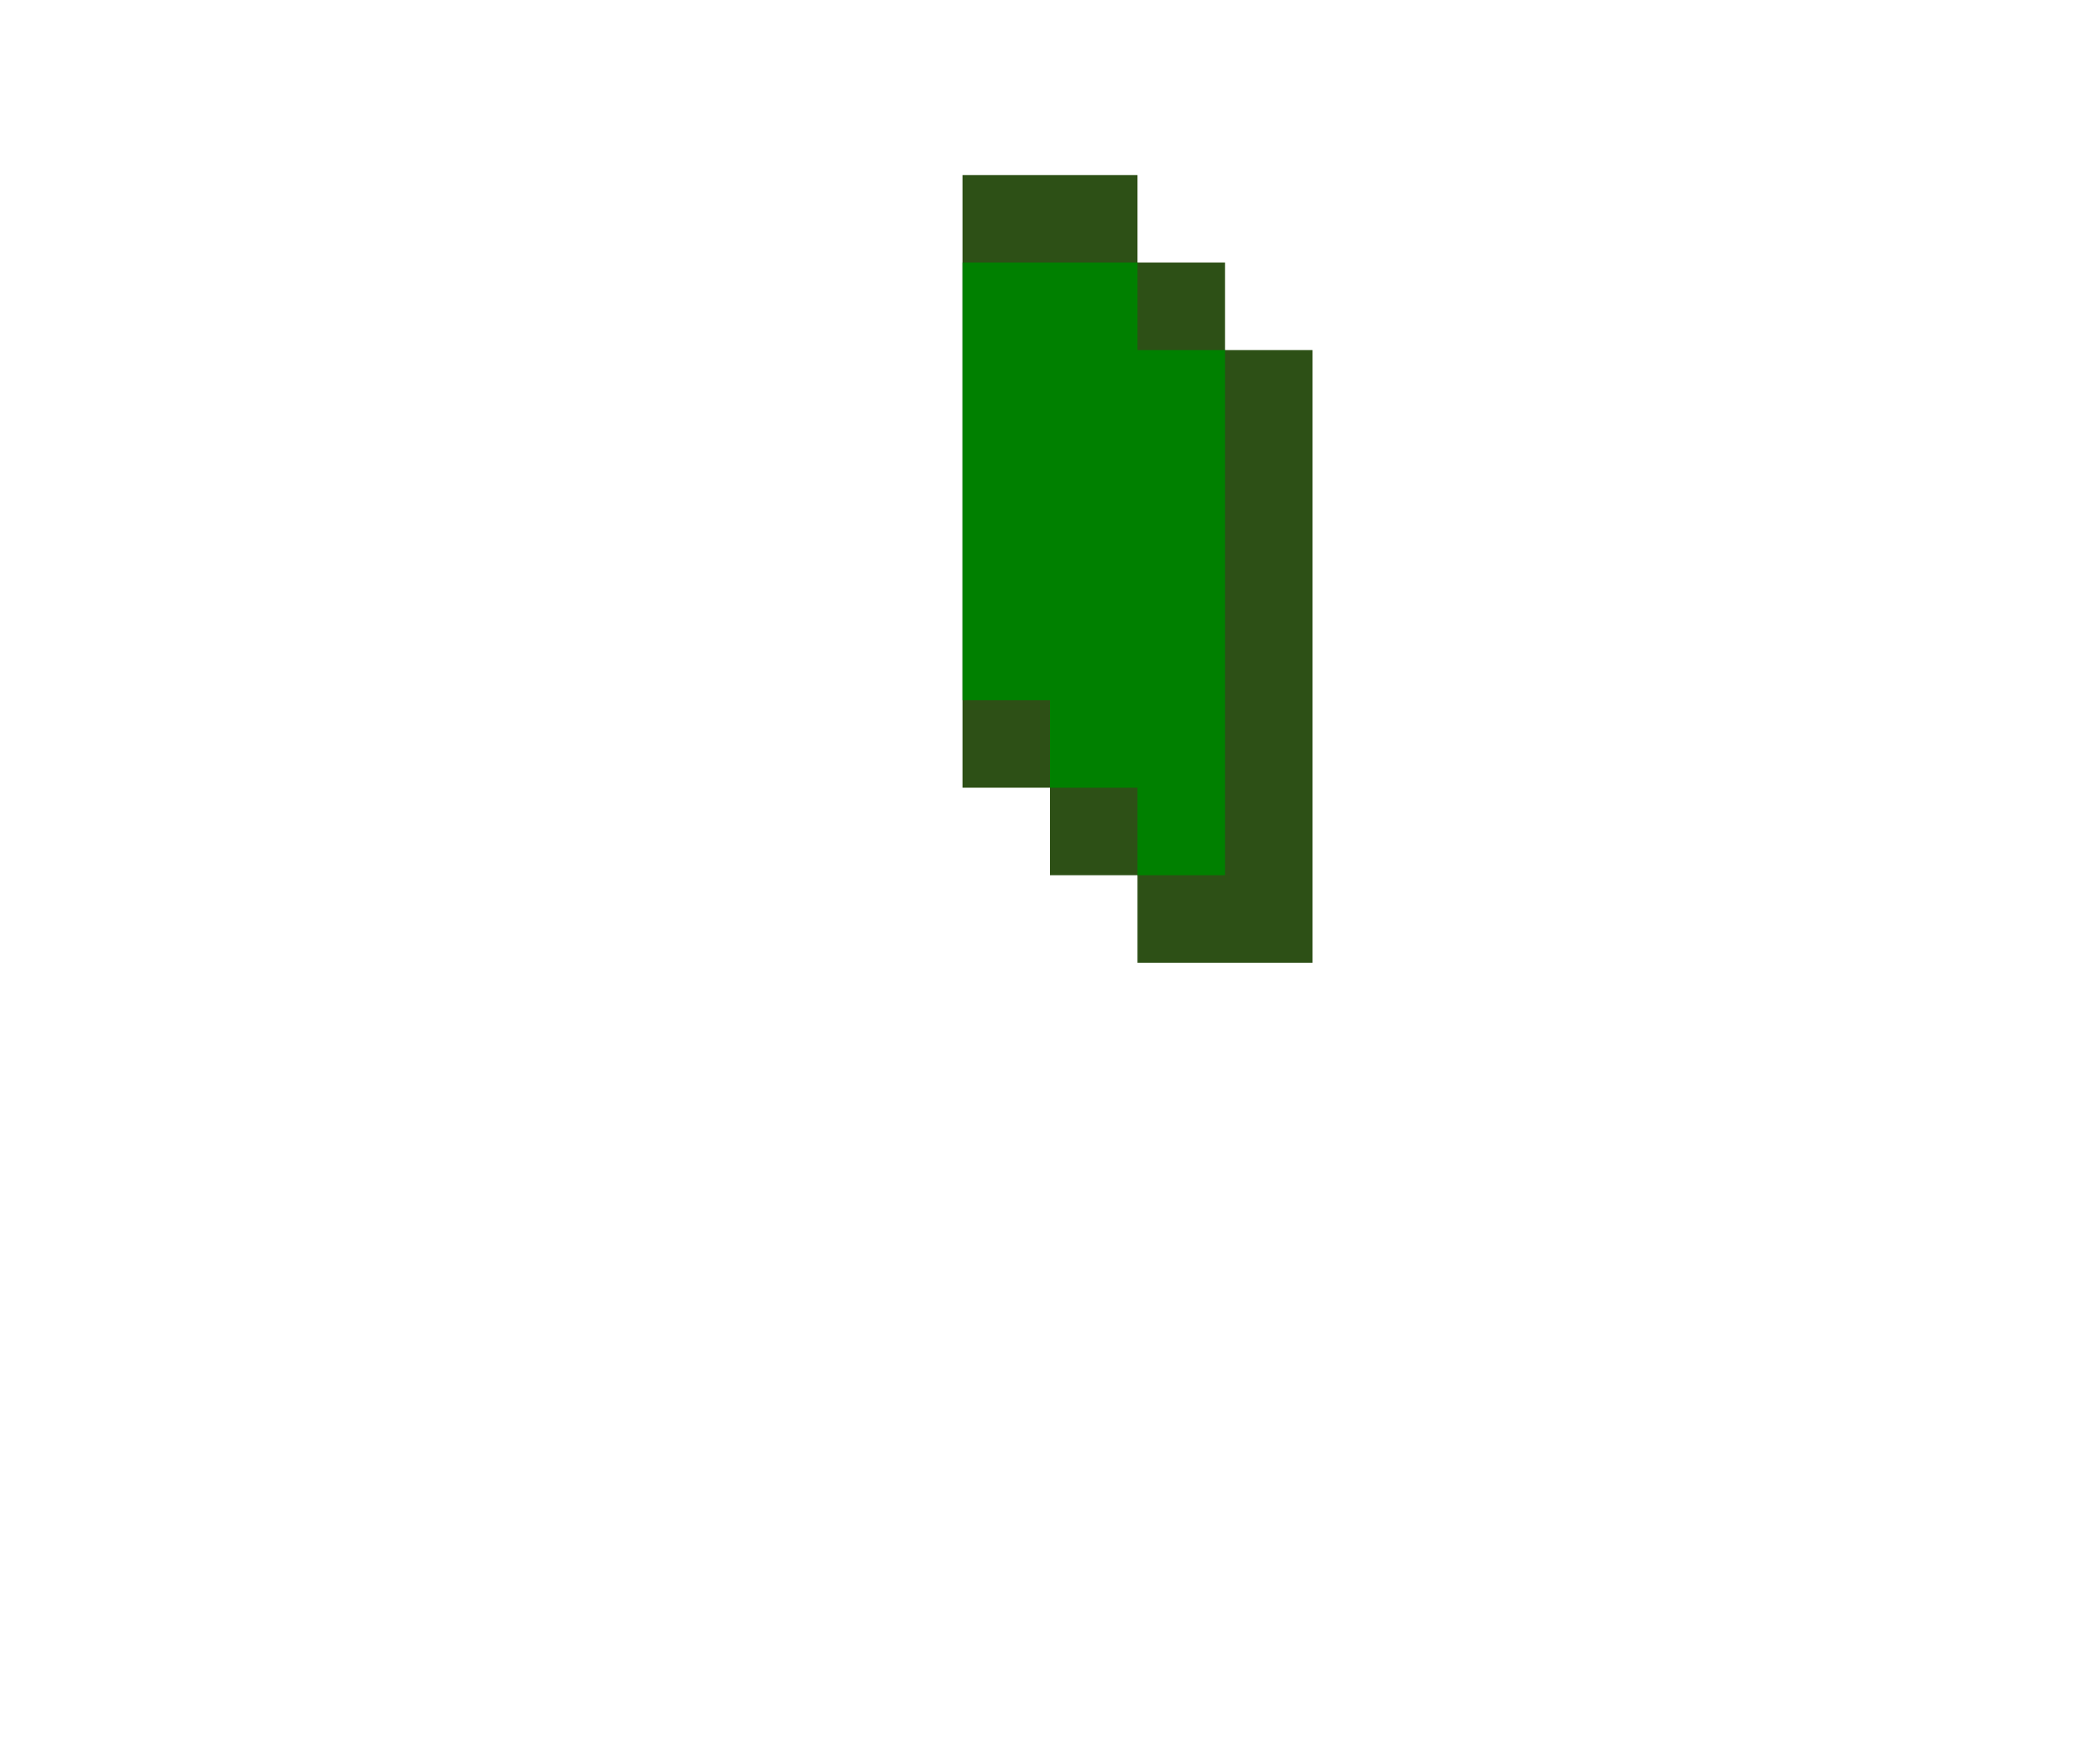
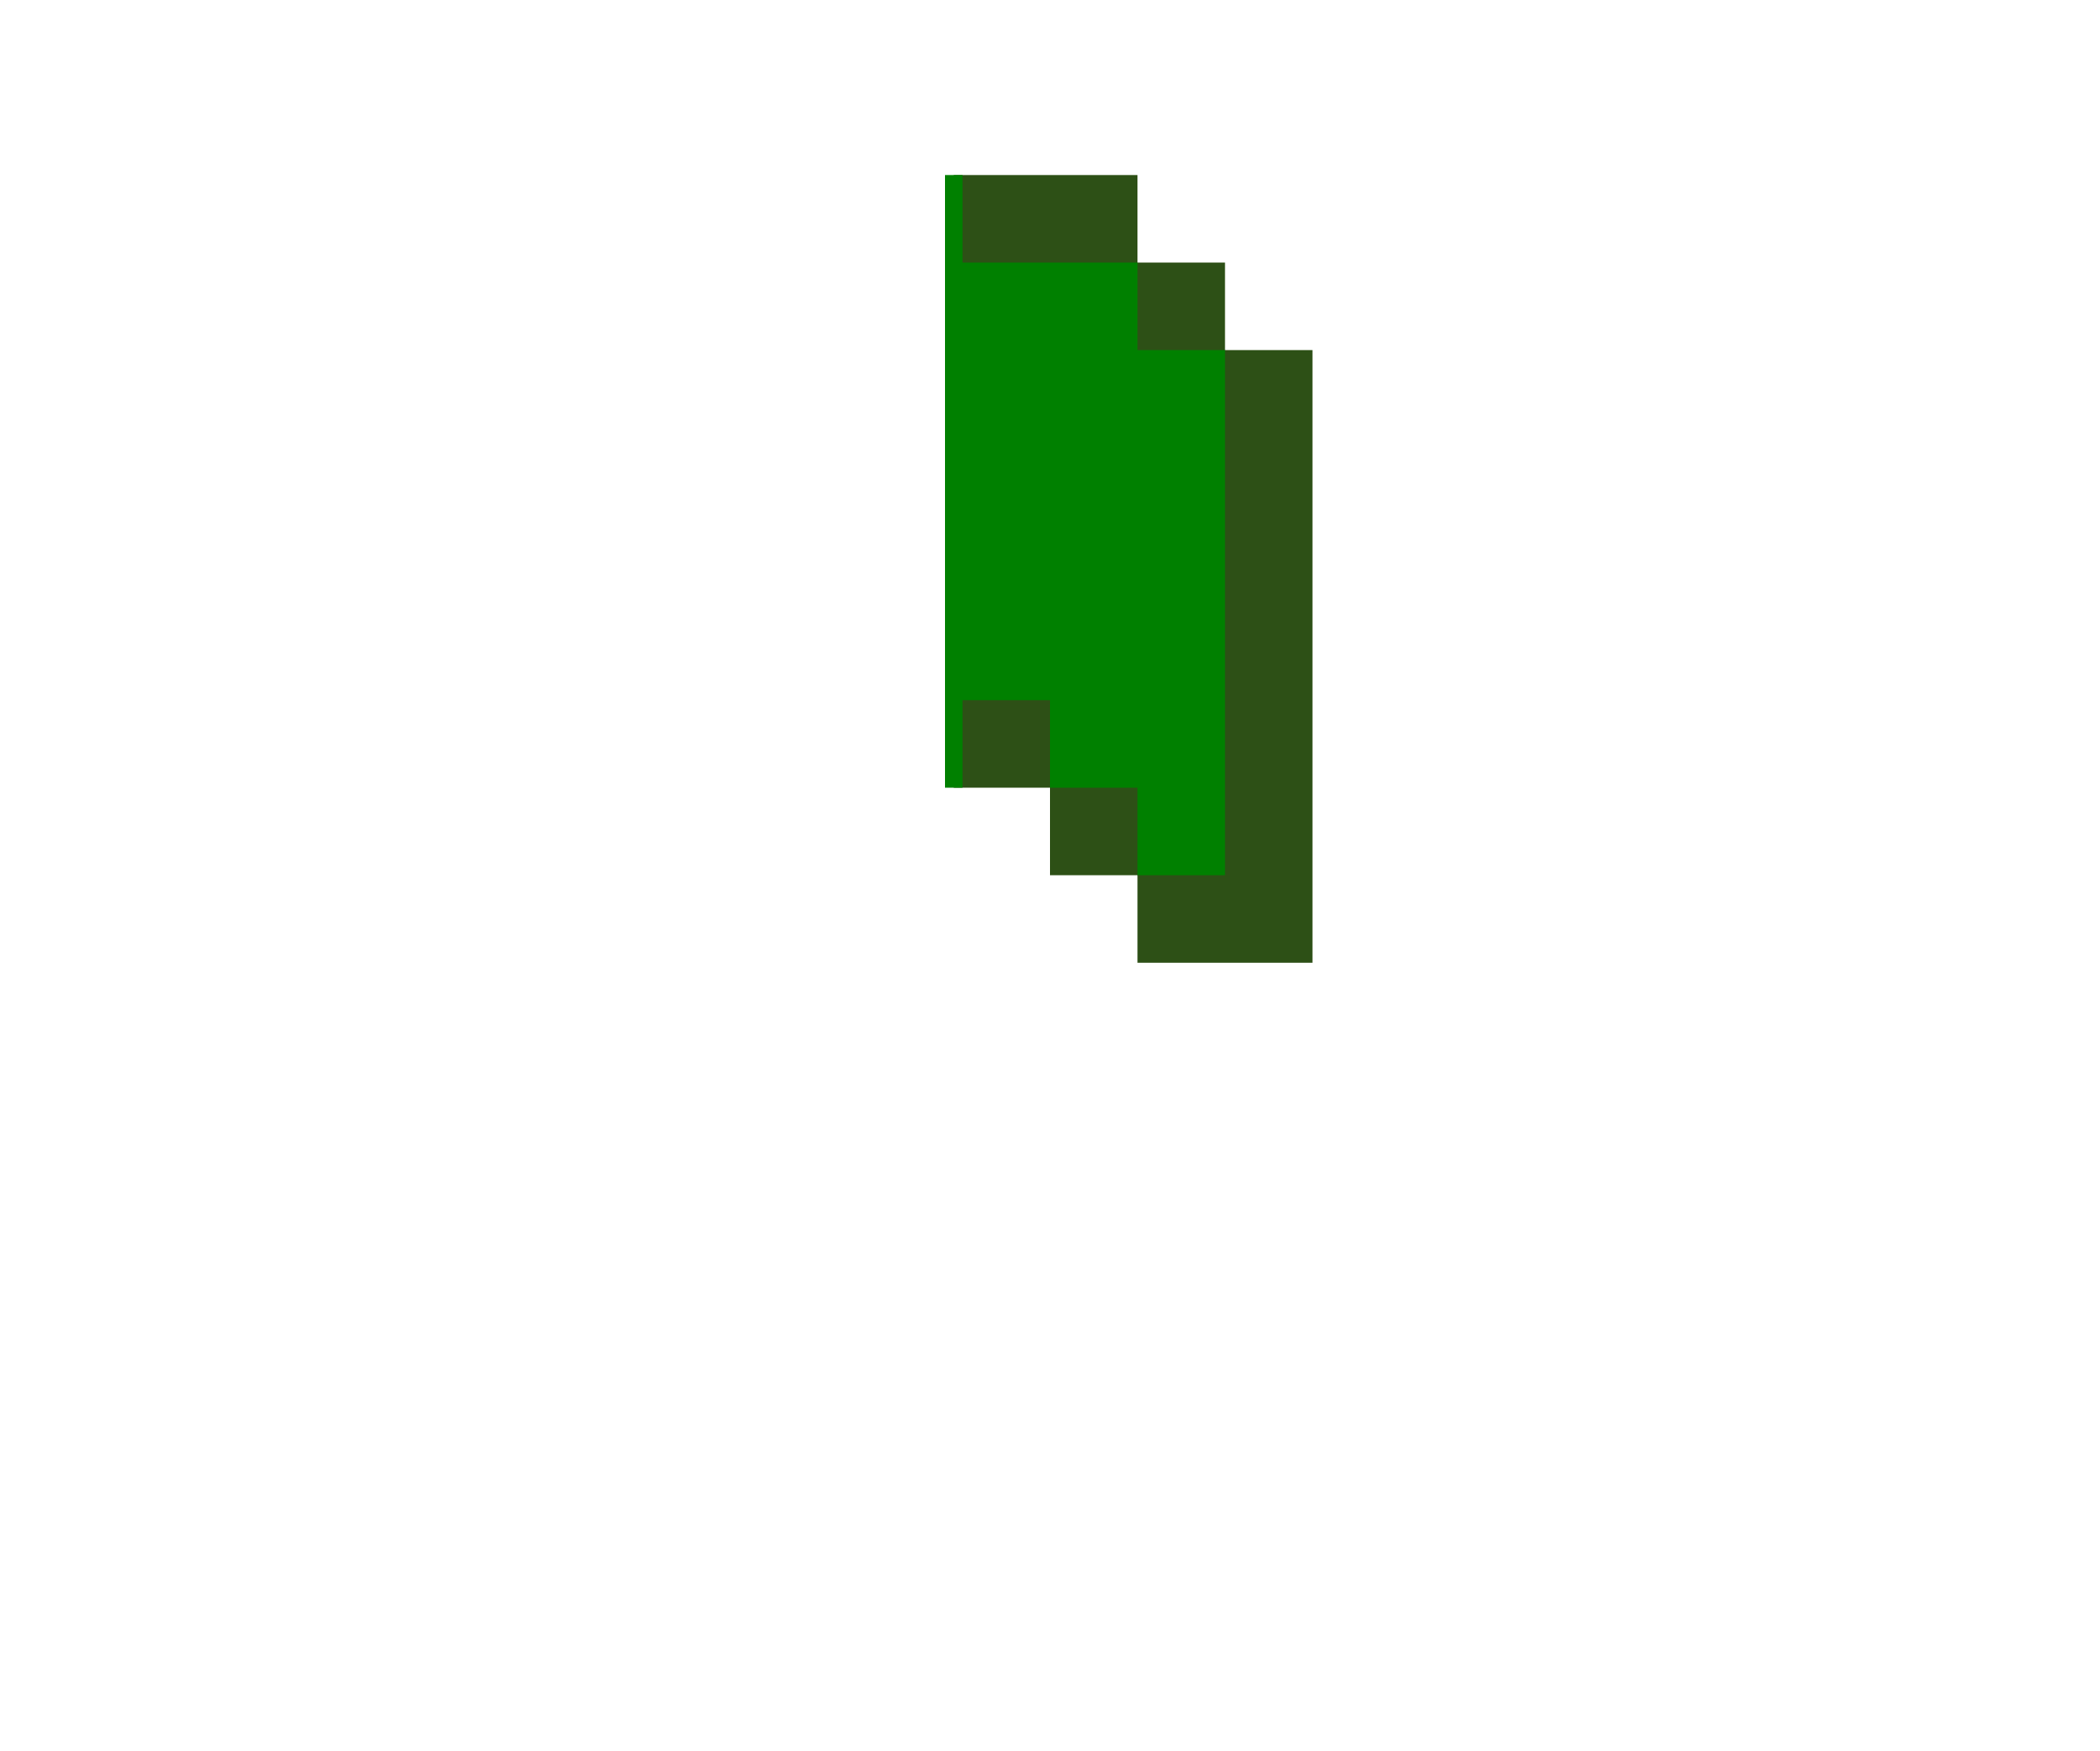
<svg xmlns="http://www.w3.org/2000/svg" viewBox="0 0 24 20">
-   <path d="M14,4V3h-1V2h-2v7h1v1h1v1h2V4H14z" fill="#2d5016" />
-   <path d="M13,4V3h-2v5h1v1h1v1h1V4H13z" fill="green" />
+   <path d="M14,4V3h-1V2h-2.1v7H12v1h1v1h2V4H14z" fill="#2d5016" />
+   <path d="M13 4V3h-2V2h-.2v7h.2V8h1v1h1v1h1V4h-1z" fill="green" />
</svg>
